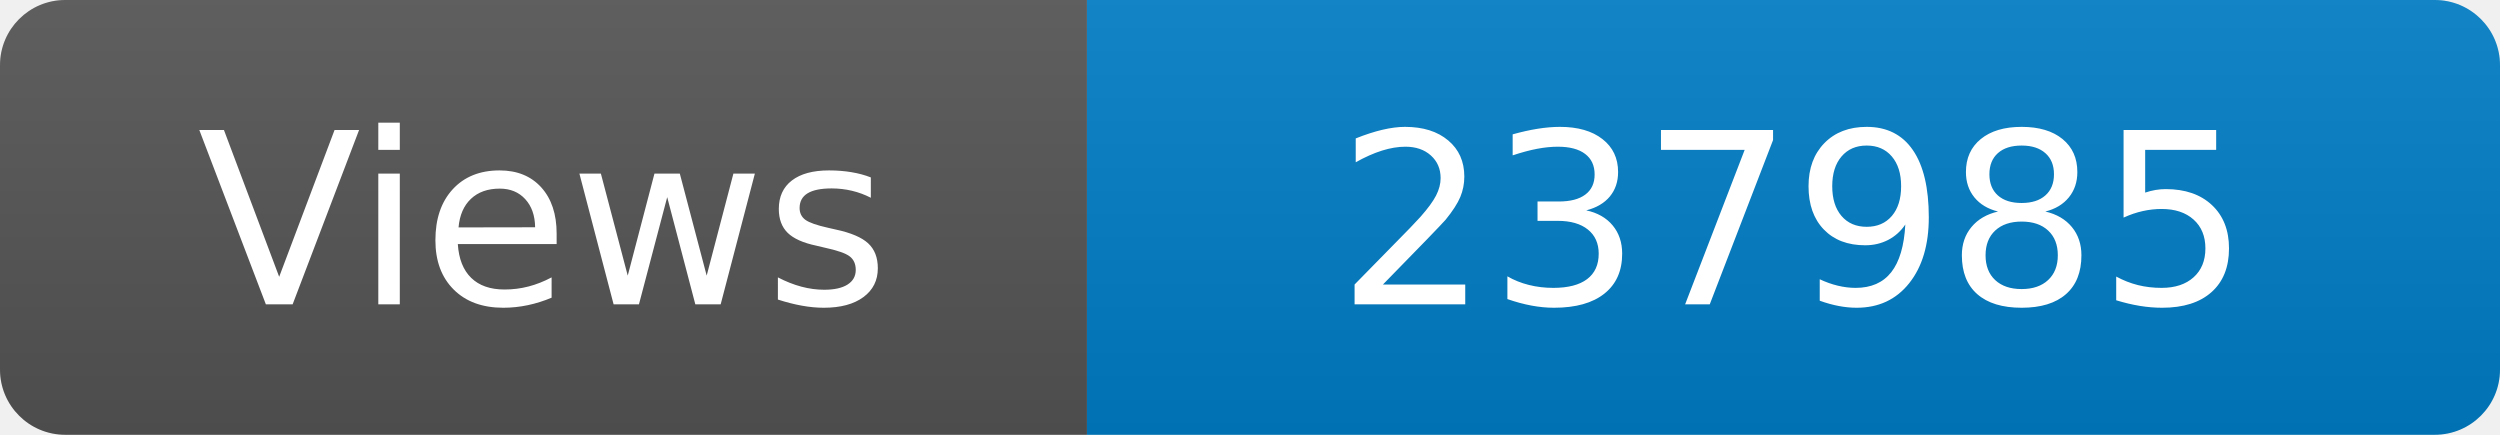
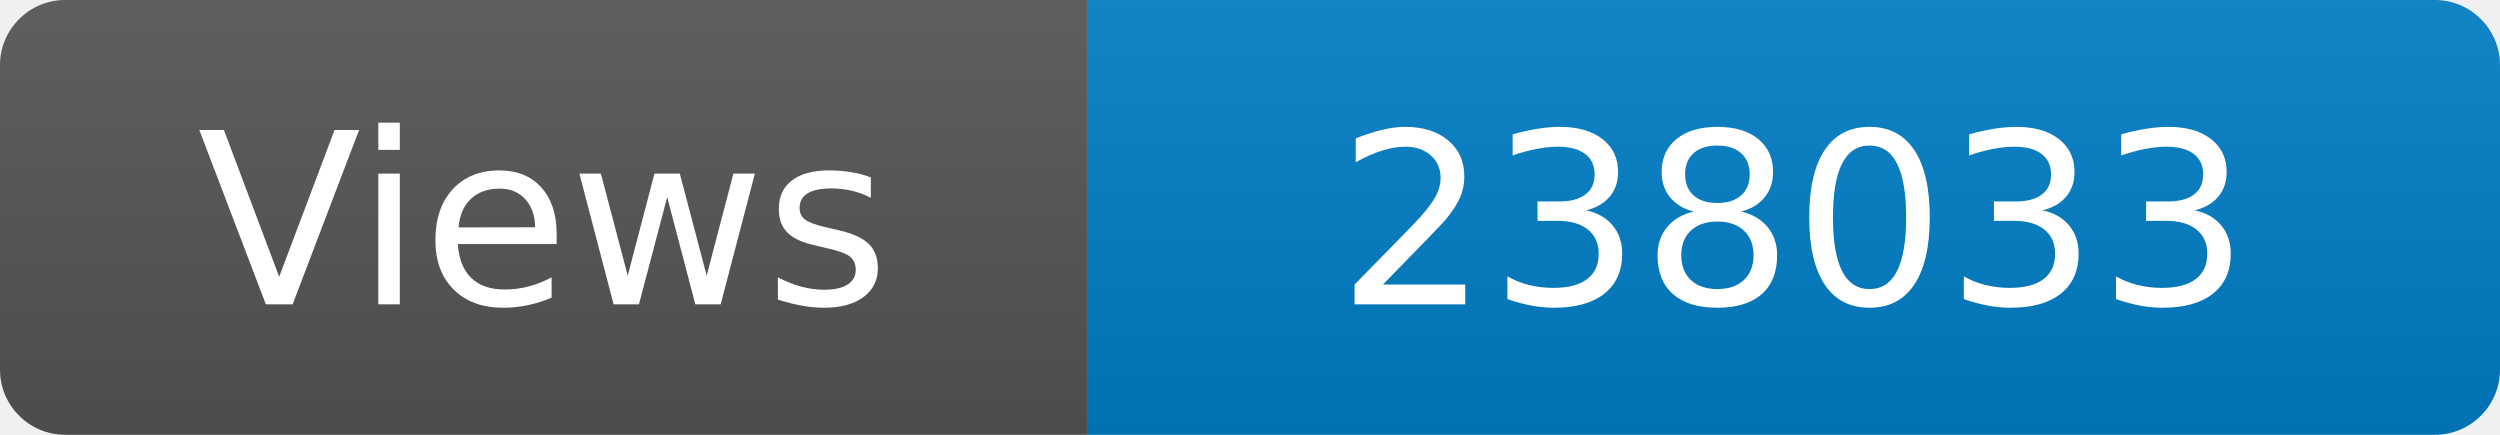
<svg xmlns="http://www.w3.org/2000/svg" width="115" height="20" role="img" aria-label="Maintained?: yes">
  <linearGradient id="s" x2="0" y2="100%">
    <stop offset="0" stop-color="#bbb" stop-opacity=".1" />
    <stop offset="1" stop-opacity=".1" />
  </linearGradient>
  <clipPath id="r">
    <rect width="115" height="20" rx="3" fill="#fff" />
  </clipPath>
  <g clip-path="url(#r)">
    <rect width="50" height="20" fill="#555" />
    <rect x="50" width="160" height="20" fill="#007ec6" />
    <rect width="115" height="20" fill="url(#s)" />
  </g>
  <g fill="#fff" text-anchor="middle" font-family="Verdana,Geneva,DejaVu Sans,sans-serif" font-size="110">
    <text x="250" y="140" transform="scale(.1)" fill="#fff">Views</text>
-     <text x="825" y="140" transform="scale(.1)" fill="#fff">237985</text>
+     <text x="825" y="140" transform="scale(.1)" fill="#fff">238033</text>
  </g>
</svg>
